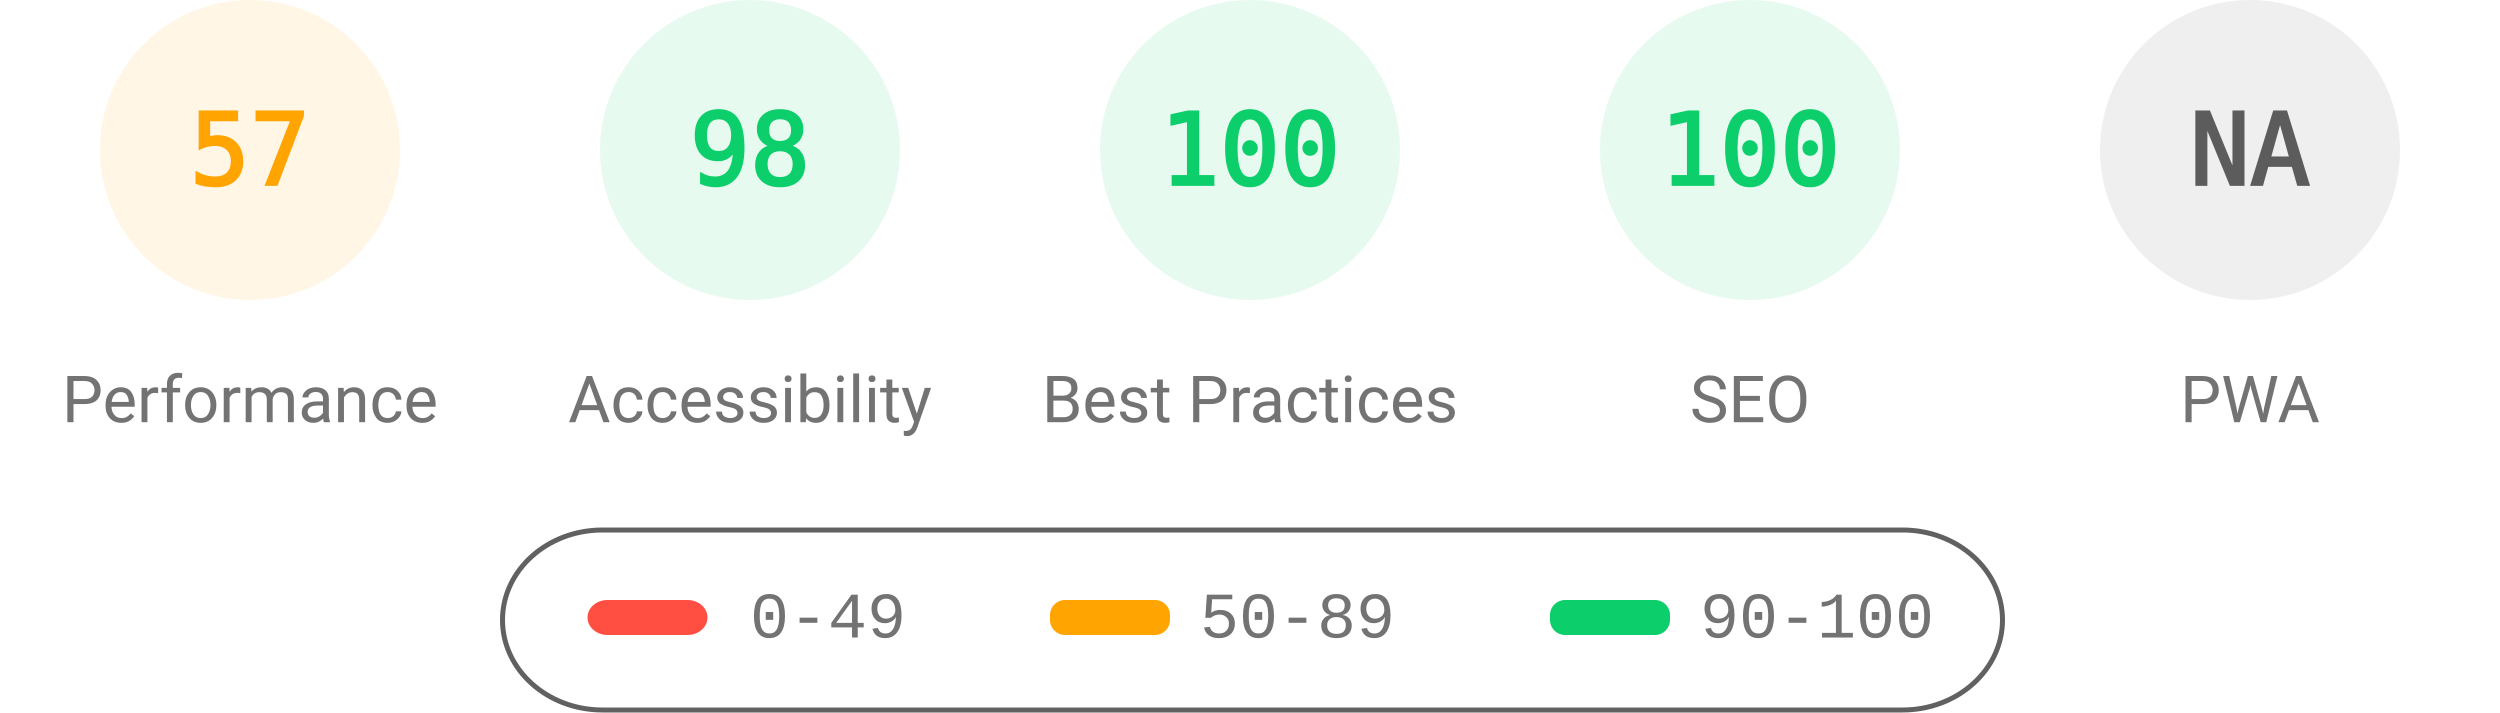
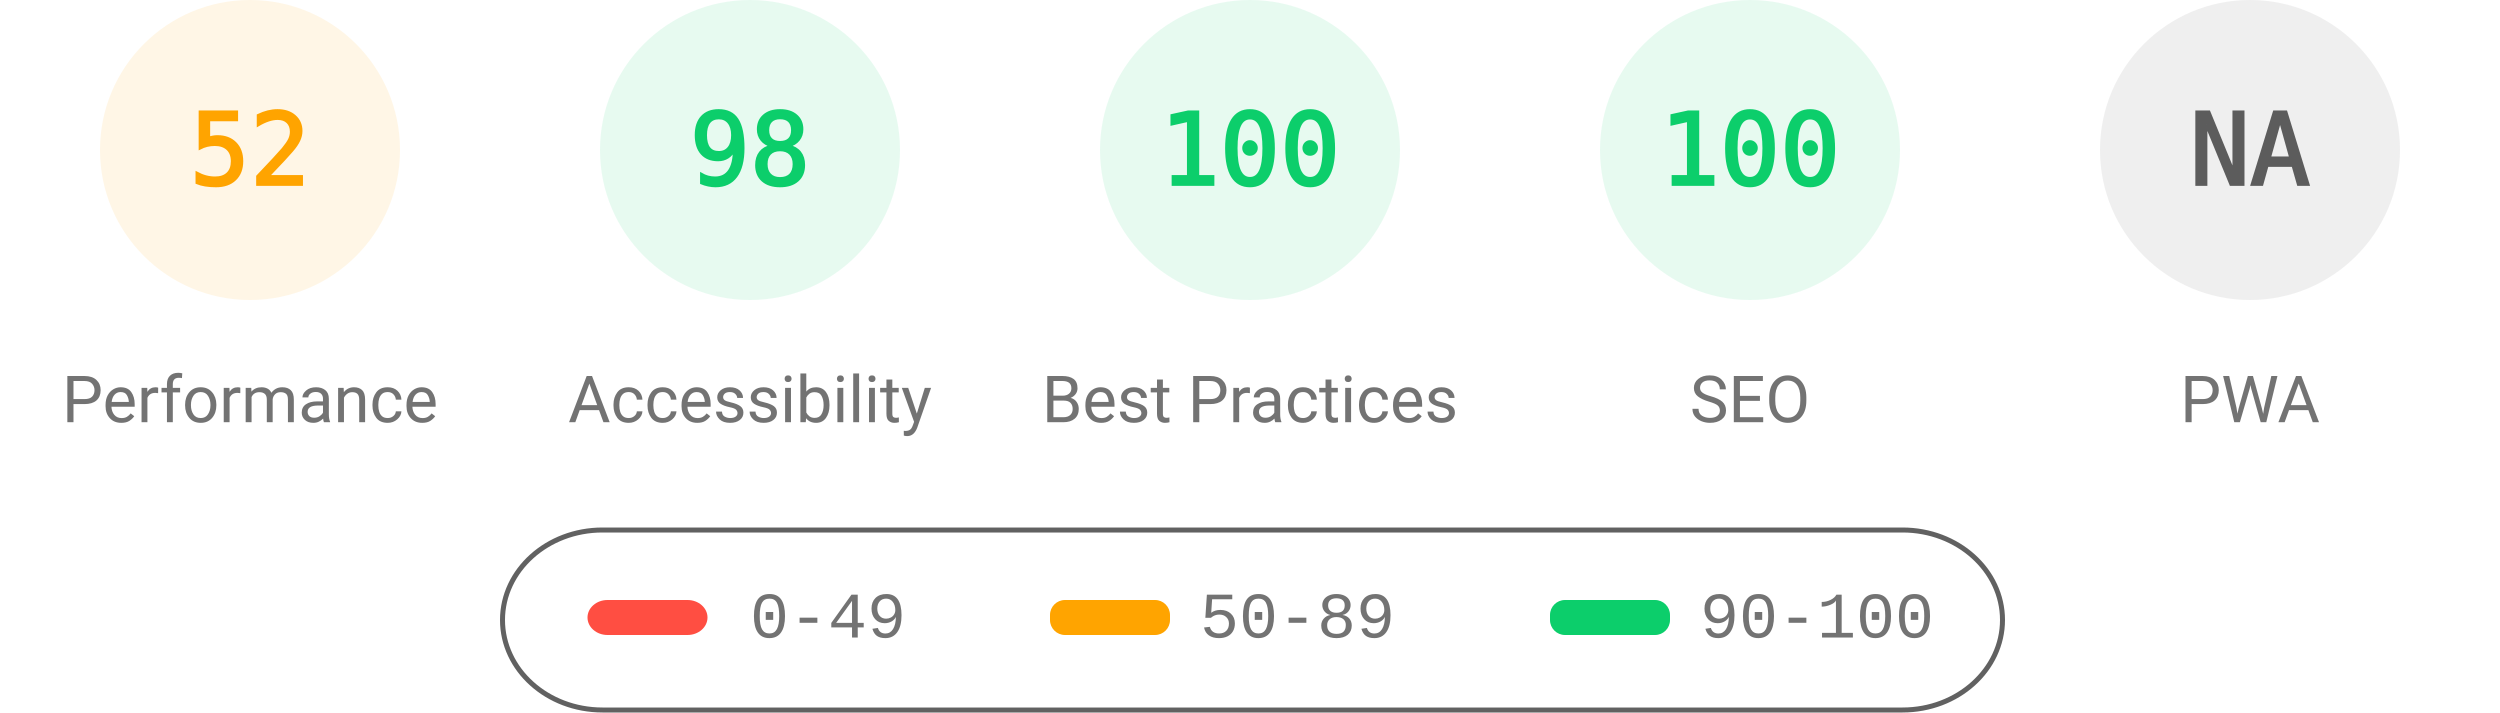
<svg xmlns="http://www.w3.org/2000/svg" fill="none" width="1000" height="285">
  <style>.gauge-base{opacity:.1}.gauge-arc{fill:none;animation-delay:250ms;stroke-linecap:round;transform:rotate(-90deg);transform-origin:100px 60px;animation:load-gauge 1s ease forwards}.guage-text{font-size:40px;font-family:monospace;text-align:center}.guage-red{color:#ff4e42;fill:#ff4e42;stroke:#ff4e42}.guage-orange{color:#ffa400;fill:#ffa400;stroke:#ffa400}.guage-green{color:#0cce6b;fill:#0cce6b;stroke:#0cce6b}.guage-undefined{color:#5c5c5c;fill:#5c5c5c;stroke:#5c5c5c}.guage-title{color:#737373;fill:#737373;stroke:none;font-size:26px;line-height:26px;font-family:Roboto,Halvetica,Arial,sans-serif}@keyframes load-gauge{from{stroke-dasharray:0 352.858}}</style>
  <svg class="guage-div guage-perf guage-orange" viewBox="0 0 200 200" width="200" height="200">
    <circle class="gauge-base" r="56" cx="100" cy="60" stroke-width="8" />
-     <circle class="gauge-arc guage-arc-1" r="56" cx="100" cy="60" stroke-width="8" style="stroke-dasharray:200.559,351.858" />
-     <text class="guage-text" x="100" y="60" alignment-baseline="central" dominant-baseline="central" text-anchor="middle">57</text>
+     <circle class="gauge-arc guage-arc-1" r="56" cx="100" cy="60" stroke-width="8" style="stroke-dasharray:182.966,351.858" />
+     <text class="guage-text" x="100" y="60" alignment-baseline="central" dominant-baseline="central" text-anchor="middle">52</text>
    <text class="guage-title" x="100" y="160" alignment-baseline="central" dominant-baseline="central" text-anchor="middle">Performance</text>
  </svg>
  <svg class="guage-div guage-acc guage-green" viewBox="0 0 200 200" width="200" height="200" x="200">
    <circle class="gauge-base" r="56" cx="100" cy="60" stroke-width="8" />
    <circle class="gauge-arc guage-arc-2" r="56" cx="100" cy="60" stroke-width="8" style="stroke-dasharray:344.821,351.858" />
    <text class="guage-text" x="100" y="60" alignment-baseline="central" dominant-baseline="central" text-anchor="middle">98</text>
    <text class="guage-title" x="100" y="160" alignment-baseline="central" dominant-baseline="central" text-anchor="middle">Accessibility</text>
  </svg>
  <svg class="guage-div guage-best guage-green" viewBox="0 0 200 200" width="200" height="200" x="400">
    <circle class="gauge-base" r="56" cx="100" cy="60" stroke-width="8" />
    <circle class="gauge-arc guage-arc-3" r="56" cx="100" cy="60" stroke-width="8" style="stroke-dasharray:351.858,351.858" />
    <text class="guage-text" x="100" y="60" alignment-baseline="central" dominant-baseline="central" text-anchor="middle">100</text>
    <text class="guage-title" x="100" y="160" alignment-baseline="central" dominant-baseline="central" text-anchor="middle">Best Practices</text>
  </svg>
  <svg class="guage-div guage-seo guage-green" viewBox="0 0 200 200" width="200" height="200" x="600">
    <circle class="gauge-base" r="56" cx="100" cy="60" stroke-width="8" />
    <circle class="gauge-arc guage-arc-4" r="56" cx="100" cy="60" stroke-width="8" style="stroke-dasharray:351.858,351.858" />
    <text class="guage-text" x="100" y="60" alignment-baseline="central" dominant-baseline="central" text-anchor="middle">100</text>
    <text class="guage-title" x="100" y="160" alignment-baseline="central" dominant-baseline="central" text-anchor="middle">SEO</text>
  </svg>
  <svg class="guage-div guage-pwa guage-undefined" viewBox="0 0 200 200" width="200" height="200" x="800">
    <circle class="gauge-base" r="56" cx="100" cy="60" stroke-width="8" />
    <circle class="gauge-arc guage-arc-4" r="56" cx="100" cy="60" stroke-width="8" style="stroke-dasharray:351.858,351.858" />
    <text class="guage-text" x="100" y="60" alignment-baseline="central" dominant-baseline="central" text-anchor="middle">NA</text>
    <text class="guage-title" x="100" y="160" alignment-baseline="central" dominant-baseline="central" text-anchor="middle">PWA</text>
  </svg>
  <svg width="604" height="76" x="200" y="210">
    <path fill="none" id="canvas_background" d="M-1-1h604v80H-1z" />
    <rect fill-opacity="0" stroke="#616161" stroke-width="2" rx="40" id="svg_2" height="72" width="600" y="2" x="1" fill="#000" />
    <rect stroke="#000" rx="8" id="svg_3" height="14" width="48" y="30" x="35" stroke-opacity="null" stroke-width="0" fill="#ff4e42" />
    <rect stroke="#000" rx="6" id="svg_4" height="14" width="48" y="30" x="220" stroke-opacity="null" stroke-width="0" fill="#ffa400" />
    <rect stroke="#000" rx="6" id="svg_5" height="14" width="48" y="30" x="420" stroke-opacity="null" stroke-width="0" fill="#0cce6b" />
    <text xml:space="preserve" text-anchor="start" font-family="'Courier New', Courier, monospace" font-size="26" id="svg_6" y="45" x="100" stroke-opacity="null" stroke-width="0" stroke="#000" fill="#737373">0-49</text>
    <text xml:space="preserve" text-anchor="start" font-family="'Courier New', Courier, monospace" font-size="26" id="svg_7" y="45" x="280" stroke-opacity="null" stroke-width="0" stroke="#000" fill="#737373">50-89</text>
    <text xml:space="preserve" text-anchor="start" font-family="'Courier New', Courier, monospace" font-size="26" id="svg_8" y="45" x="480" stroke-opacity="null" stroke-width="0" stroke="#000" fill="#737373">90-100</text>
  </svg>
</svg>
